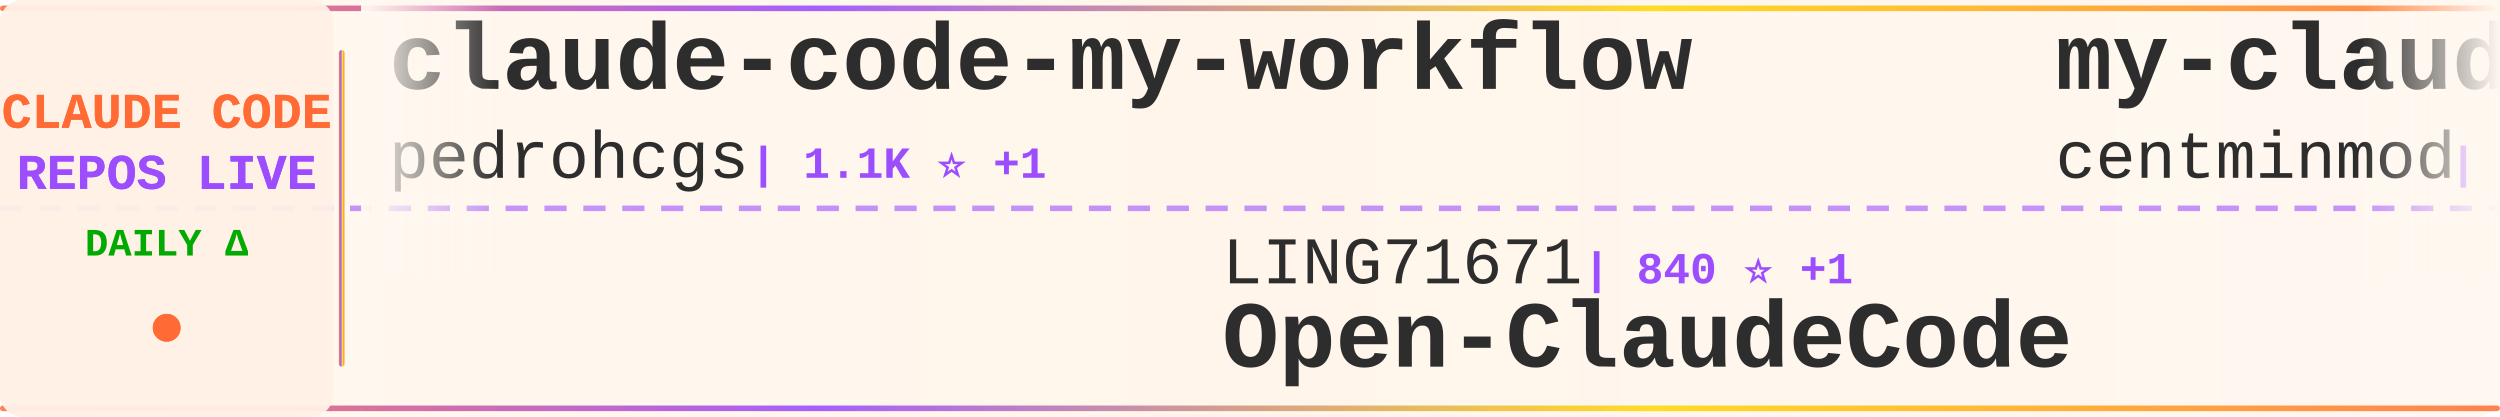
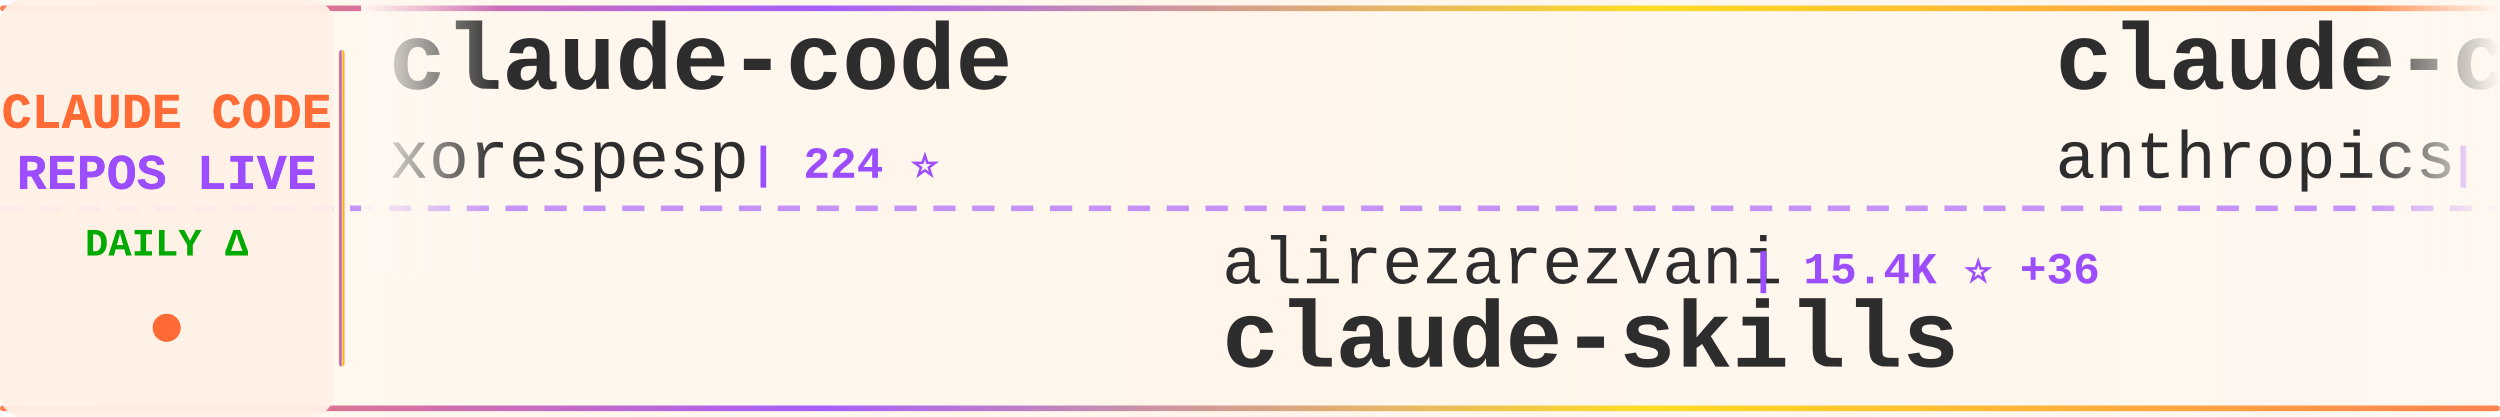
<svg xmlns="http://www.w3.org/2000/svg" width="900" height="150">
  <defs>
    <linearGradient id="tickerBg" x1="0%" y1="0%" x2="100%" y2="0%">
      <stop offset="0%" style="stop-color:#fff8f0;stop-opacity:0.98" />
      <stop offset="50%" style="stop-color:#fff5eb;stop-opacity:1" />
      <stop offset="100%" style="stop-color:#fff8f0;stop-opacity:0.98" />
    </linearGradient>
    <linearGradient id="borderGrad" x1="0%" y1="0%" x2="100%" y2="0%">
      <stop offset="0%" style="stop-color:#FF6B35;stop-opacity:0.85">
        <animate attributeName="stop-opacity" values="0.85;1;0.85" dur="2s" repeatCount="indefinite" />
      </stop>
      <stop offset="33%" style="stop-color:#9C4EFF;stop-opacity:0.9">
        <animate attributeName="stop-opacity" values="0.9;1;0.9" dur="2.2s" repeatCount="indefinite" />
      </stop>
      <stop offset="66%" style="stop-color:#FFD700;stop-opacity:0.85">
        <animate attributeName="stop-opacity" values="0.85;1;0.85" dur="1.8s" repeatCount="indefinite" />
      </stop>
      <stop offset="100%" style="stop-color:#FF6B35;stop-opacity:0.85">
        <animate attributeName="stop-opacity" values="0.85;1;0.85" dur="2s" repeatCount="indefinite" />
      </stop>
    </linearGradient>
    <filter id="textGlow">
      <feGaussianBlur stdDeviation="0.15" result="coloredBlur" />
      <feMerge>
        <feMergeNode in="coloredBlur" />
        <feMergeNode in="SourceGraphic" />
      </feMerge>
    </filter>
    <filter id="metricGlow">
      <feGaussianBlur stdDeviation="0.2" result="coloredBlur" />
      <feMerge>
        <feMergeNode in="coloredBlur" />
        <feMergeNode in="SourceGraphic" />
      </feMerge>
    </filter>
    <linearGradient id="leftFade" x1="0%" y1="0%" x2="100%" y2="0%">
      <stop offset="0%" style="stop-color:#fff8f0;stop-opacity:1" />
      <stop offset="100%" style="stop-color:#fff8f0;stop-opacity:0" />
    </linearGradient>
    <linearGradient id="rightFade" x1="0%" y1="0%" x2="100%" y2="0%">
      <stop offset="0%" style="stop-color:#fff8f0;stop-opacity:0" />
      <stop offset="100%" style="stop-color:#fff8f0;stop-opacity:1" />
    </linearGradient>
  </defs>
  <rect width="900" height="150" fill="url(#tickerBg)" rx="8" />
  <rect x="0" y="2" width="900" height="2" fill="url(#borderGrad)" rx="1" />
  <rect x="0" y="146" width="900" height="2" fill="url(#borderGrad)" rx="1" />
  <line x1="0" y1="75" x2="900" y2="75" stroke="#9C4EFF" stroke-width="2" stroke-dasharray="8 6" opacity="0.6" />
  <rect x="0" y="0" width="120" height="150" fill="#fff0e6" opacity="0.95" rx="8" />
  <text x="60" y="46" font-family="'Courier New', monospace" font-size="18" font-weight="bold" fill="#FF6B35" text-anchor="middle" filter="url(#textGlow)">
    CLAUDE CODE
  </text>
  <text x="60" y="68" font-family="'Courier New', monospace" font-size="18" font-weight="bold" fill="#9C4EFF" text-anchor="middle" filter="url(#textGlow)">
    REPOS LIVE
  </text>
  <text x="60" y="92" font-family="'Courier New', monospace" font-size="14" font-weight="bold" fill="#00aa00" text-anchor="middle">
    DAILY Δ
  </text>
  <circle cx="60" cy="118" r="5" fill="#FF6B35" filter="url(#metricGlow)">
    <animate attributeName="r" values="4;6;4" dur="1.5s" repeatCount="indefinite" />
    <animate attributeName="opacity" values="0.6;1;0.6" dur="1.5s" repeatCount="indefinite" />
  </circle>
  <rect x="122" y="18" width="2" height="114" fill="url(#borderGrad)" rx="1" />
  <clipPath id="tickerClip">
    <rect x="130" y="0" width="770" height="150" />
  </clipPath>
  <g clip-path="url(#tickerClip)">
    <g id="tickerItems">
      <animateTransform attributeName="transform" attributeType="XML" type="translate" from="0 0" to="-3000 0" dur="54s" repeatCount="indefinite" />
      <g transform="translate(0, 0)">
-         <text x="140" y="32" font-family="'Courier New', monospace" font-size="34" font-weight="bold" fill="#2d2d2d">claude-code-my-workflow</text>
-         <text x="140" y="64" font-family="'Courier New', monospace" font-size="24" font-weight="normal" fill="#2d2d2d" opacity="1.0">pedrohcgs</text>
-         <text x="270" y="64" font-family="'Courier New', monospace" font-size="16" font-weight="bold" fill="#9C4EFF"> | 1.1K ⭐ +1</text>
+         <text x="140" y="32" font-family="'Courier New', monospace" font-size="34" font-weight="bold" fill="#2d2d2d">claude-code</text>
+         <text x="140" y="64" font-family="'Courier New', monospace" font-size="24" font-weight="normal" fill="#2d2d2d" opacity="1.0">xorespesp</text>
+         <text x="270" y="64" font-family="'Courier New', monospace" font-size="16" font-weight="bold" fill="#9C4EFF"> | 224 ⭐</text>
      </g>
      <g transform="translate(300, 0)">
-         <text x="140" y="102" font-family="'Courier New', monospace" font-size="24" font-weight="normal" fill="#2d2d2d" opacity="1.0">LING71671</text>
-         <text x="270" y="102" font-family="'Courier New', monospace" font-size="16" font-weight="bold" fill="#9C4EFF"> | 840 ⭐ +1</text>
-         <text x="140" y="132" font-family="'Courier New', monospace" font-size="34" font-weight="bold" fill="#2d2d2d">Open-ClaudeCode</text>
+         <text x="140" y="102" font-family="'Courier New', monospace" font-size="24" font-weight="normal" fill="#2d2d2d" opacity="1.0">alirezarezvani</text>
+         <text x="330" y="102" font-family="'Courier New', monospace" font-size="16" font-weight="bold" fill="#9C4EFF"> | 15.4K ⭐ +36</text>
+         <text x="140" y="132" font-family="'Courier New', monospace" font-size="34" font-weight="bold" fill="#2d2d2d">claude-skills</text>
      </g>
      <g transform="translate(600, 0)">
-         <text x="140" y="32" font-family="'Courier New', monospace" font-size="34" font-weight="bold" fill="#2d2d2d">my-claude-code-setup</text>
-         <text x="140" y="64" font-family="'Courier New', monospace" font-size="24" font-weight="normal" fill="#2d2d2d" opacity="1.0">centminmod</text>
-         <text x="282" y="64" font-family="'Courier New', monospace" font-size="16" font-weight="bold" fill="#9C4EFF"> | 2.3K ⭐ +5</text>
+         <text x="140" y="32" font-family="'Courier New', monospace" font-size="34" font-weight="bold" fill="#2d2d2d">claude-code</text>
+         <text x="140" y="64" font-family="'Courier New', monospace" font-size="24" font-weight="normal" fill="#2d2d2d" opacity="1.0">anthropics</text>
+         <text x="282" y="64" font-family="'Courier New', monospace" font-size="16" font-weight="bold" fill="#9C4EFF"> | 124.7K ⭐ +34</text>
      </g>
      <g transform="translate(900, 0)">
-         <text x="140" y="102" font-family="'Courier New', monospace" font-size="24" font-weight="normal" fill="#2d2d2d" opacity="1.0">wanshuiyin</text>
-         <text x="282" y="102" font-family="'Courier New', monospace" font-size="16" font-weight="bold" fill="#9C4EFF"> | 9.9K ⭐ +43</text>
-         <text x="140" y="132" font-family="'Courier New', monospace" font-size="34" font-weight="bold" fill="#2d2d2d">Auto-claude-code-researc...</text>
+         <text x="140" y="102" font-family="'Courier New', monospace" font-size="24" font-weight="normal" fill="#2d2d2d" opacity="1.0">oboard</text>
+         <text x="234" y="102" font-family="'Courier New', monospace" font-size="16" font-weight="bold" fill="#9C4EFF"> | 3.1K ⭐</text>
+         <text x="140" y="132" font-family="'Courier New', monospace" font-size="34" font-weight="bold" fill="#2d2d2d">claude-code-rev</text>
      </g>
      <g transform="translate(1200, 0)">
-         <text x="140" y="32" font-family="'Courier New', monospace" font-size="34" font-weight="bold" fill="#2d2d2d">claude-code-tudou</text>
-         <text x="140" y="64" font-family="'Courier New', monospace" font-size="24" font-weight="normal" fill="#2d2d2d" opacity="1.0">AICoderTudou</text>
-         <text x="306" y="64" font-family="'Courier New', monospace" font-size="16" font-weight="bold" fill="#9C4EFF"> | 502 ⭐</text>
+         <text x="140" y="32" font-family="'Courier New', monospace" font-size="34" font-weight="bold" fill="#2d2d2d">Claude-code</text>
+         <text x="140" y="64" font-family="'Courier New', monospace" font-size="24" font-weight="normal" fill="#2d2d2d" opacity="1.0">fazxes</text>
+         <text x="234" y="64" font-family="'Courier New', monospace" font-size="16" font-weight="bold" fill="#9C4EFF"> | 216 ⭐</text>
      </g>
      <g transform="translate(1500, 0)">
-         <text x="140" y="102" font-family="'Courier New', monospace" font-size="24" font-weight="normal" fill="#2d2d2d" opacity="1.0">frankbria</text>
-         <text x="270" y="102" font-family="'Courier New', monospace" font-size="16" font-weight="bold" fill="#9C4EFF"> | 9.2K ⭐ +3</text>
-         <text x="140" y="132" font-family="'Courier New', monospace" font-size="34" font-weight="bold" fill="#2d2d2d">ralph-claude-code</text>
+         <text x="140" y="102" font-family="'Courier New', monospace" font-size="24" font-weight="normal" fill="#2d2d2d" opacity="1.0">repowise-dev</text>
+         <text x="306" y="102" font-family="'Courier New', monospace" font-size="16" font-weight="bold" fill="#9C4EFF"> | 1.0K ⭐ +1</text>
+         <text x="140" y="132" font-family="'Courier New', monospace" font-size="34" font-weight="bold" fill="#2d2d2d">claude-code-prompts</text>
      </g>
      <g transform="translate(1800, 0)">
-         <text x="140" y="32" font-family="'Courier New', monospace" font-size="34" font-weight="bold" fill="#2d2d2d">claude-code-base-action</text>
-         <text x="140" y="64" font-family="'Courier New', monospace" font-size="24" font-weight="normal" fill="#2d2d2d" opacity="1.0">anthropics</text>
-         <text x="282" y="64" font-family="'Courier New', monospace" font-size="16" font-weight="bold" fill="#9C4EFF"> | 836 ⭐</text>
+         <text x="140" y="32" font-family="'Courier New', monospace" font-size="34" font-weight="bold" fill="#2d2d2d">claude-code</text>
+         <text x="140" y="64" font-family="'Courier New', monospace" font-size="24" font-weight="normal" fill="#2d2d2d" opacity="1.0">yasasbanukaofficial</text>
+         <text x="390" y="64" font-family="'Courier New', monospace" font-size="16" font-weight="bold" fill="#9C4EFF"> | 3.2K ⭐ +1</text>
      </g>
      <g transform="translate(2100, 0)">
-         <text x="140" y="102" font-family="'Courier New', monospace" font-size="24" font-weight="normal" fill="#2d2d2d" opacity="1.0">OneRedOak</text>
-         <text x="270" y="102" font-family="'Courier New', monospace" font-size="16" font-weight="bold" fill="#9C4EFF"> | 3.8K ⭐</text>
-         <text x="140" y="132" font-family="'Courier New', monospace" font-size="34" font-weight="bold" fill="#2d2d2d">claude-code-workflows</text>
+         <text x="140" y="102" font-family="'Courier New', monospace" font-size="24" font-weight="normal" fill="#2d2d2d" opacity="1.0">pengchengneo</text>
+         <text x="306" y="102" font-family="'Courier New', monospace" font-size="16" font-weight="bold" fill="#9C4EFF"> | 1.4K ⭐</text>
+         <text x="140" y="132" font-family="'Courier New', monospace" font-size="34" font-weight="bold" fill="#2d2d2d">Claude-Code</text>
      </g>
      <g transform="translate(2400, 0)">
-         <text x="140" y="32" font-family="'Courier New', monospace" font-size="34" font-weight="bold" fill="#2d2d2d">claude-code-proxy</text>
-         <text x="140" y="64" font-family="'Courier New', monospace" font-size="24" font-weight="normal" fill="#2d2d2d" opacity="1.0">fuergaosi233</text>
-         <text x="306" y="64" font-family="'Courier New', monospace" font-size="16" font-weight="bold" fill="#9C4EFF"> | 2.6K ⭐</text>
+         <text x="140" y="32" font-family="'Courier New', monospace" font-size="34" font-weight="bold" fill="#2d2d2d">claude-code-rust</text>
+         <text x="140" y="64" font-family="'Courier New', monospace" font-size="24" font-weight="normal" fill="#2d2d2d" opacity="1.0">lorryjovens-hub</text>
+         <text x="342" y="64" font-family="'Courier New', monospace" font-size="16" font-weight="bold" fill="#9C4EFF"> | 1.6K ⭐</text>
      </g>
      <g transform="translate(2700, 0)">
-         <text x="140" y="102" font-family="'Courier New', monospace" font-size="24" font-weight="normal" fill="#2d2d2d" opacity="1.0">SeemSeam</text>
-         <text x="258" y="102" font-family="'Courier New', monospace" font-size="16" font-weight="bold" fill="#9C4EFF"> | 2.7K ⭐ +3</text>
-         <text x="140" y="132" font-family="'Courier New', monospace" font-size="34" font-weight="bold" fill="#2d2d2d">claude_codex_bridge</text>
+         <text x="140" y="102" font-family="'Courier New', monospace" font-size="24" font-weight="normal" fill="#2d2d2d" opacity="1.0">ykdojo</text>
+         <text x="234" y="102" font-family="'Courier New', monospace" font-size="16" font-weight="bold" fill="#9C4EFF"> | 8.3K ⭐ +4</text>
+         <text x="140" y="132" font-family="'Courier New', monospace" font-size="34" font-weight="bold" fill="#2d2d2d">claude-code-tips</text>
      </g>
      <g transform="translate(3000, 0)">
-         <text x="140" y="32" font-family="'Courier New', monospace" font-size="34" font-weight="bold" fill="#2d2d2d">claude-code-my-workflow</text>
-         <text x="140" y="64" font-family="'Courier New', monospace" font-size="24" font-weight="normal" fill="#2d2d2d" opacity="1.0">pedrohcgs</text>
-         <text x="270" y="64" font-family="'Courier New', monospace" font-size="16" font-weight="bold" fill="#9C4EFF"> | 1.1K ⭐ +1</text>
+         <text x="140" y="32" font-family="'Courier New', monospace" font-size="34" font-weight="bold" fill="#2d2d2d">claude-code</text>
+         <text x="140" y="64" font-family="'Courier New', monospace" font-size="24" font-weight="normal" fill="#2d2d2d" opacity="1.0">xorespesp</text>
+         <text x="270" y="64" font-family="'Courier New', monospace" font-size="16" font-weight="bold" fill="#9C4EFF"> | 224 ⭐</text>
      </g>
      <g transform="translate(3300, 0)">
-         <text x="140" y="102" font-family="'Courier New', monospace" font-size="24" font-weight="normal" fill="#2d2d2d" opacity="1.0">LING71671</text>
-         <text x="270" y="102" font-family="'Courier New', monospace" font-size="16" font-weight="bold" fill="#9C4EFF"> | 840 ⭐ +1</text>
-         <text x="140" y="132" font-family="'Courier New', monospace" font-size="34" font-weight="bold" fill="#2d2d2d">Open-ClaudeCode</text>
+         <text x="140" y="102" font-family="'Courier New', monospace" font-size="24" font-weight="normal" fill="#2d2d2d" opacity="1.0">alirezarezvani</text>
+         <text x="330" y="102" font-family="'Courier New', monospace" font-size="16" font-weight="bold" fill="#9C4EFF"> | 15.4K ⭐ +36</text>
+         <text x="140" y="132" font-family="'Courier New', monospace" font-size="34" font-weight="bold" fill="#2d2d2d">claude-skills</text>
      </g>
      <g transform="translate(3600, 0)">
-         <text x="140" y="32" font-family="'Courier New', monospace" font-size="34" font-weight="bold" fill="#2d2d2d">my-claude-code-setup</text>
-         <text x="140" y="64" font-family="'Courier New', monospace" font-size="24" font-weight="normal" fill="#2d2d2d" opacity="1.0">centminmod</text>
-         <text x="282" y="64" font-family="'Courier New', monospace" font-size="16" font-weight="bold" fill="#9C4EFF"> | 2.3K ⭐ +5</text>
+         <text x="140" y="32" font-family="'Courier New', monospace" font-size="34" font-weight="bold" fill="#2d2d2d">claude-code</text>
+         <text x="140" y="64" font-family="'Courier New', monospace" font-size="24" font-weight="normal" fill="#2d2d2d" opacity="1.0">anthropics</text>
+         <text x="282" y="64" font-family="'Courier New', monospace" font-size="16" font-weight="bold" fill="#9C4EFF"> | 124.7K ⭐ +34</text>
      </g>
      <g transform="translate(3900, 0)">
-         <text x="140" y="102" font-family="'Courier New', monospace" font-size="24" font-weight="normal" fill="#2d2d2d" opacity="1.0">wanshuiyin</text>
-         <text x="282" y="102" font-family="'Courier New', monospace" font-size="16" font-weight="bold" fill="#9C4EFF"> | 9.9K ⭐ +43</text>
-         <text x="140" y="132" font-family="'Courier New', monospace" font-size="34" font-weight="bold" fill="#2d2d2d">Auto-claude-code-researc...</text>
+         <text x="140" y="102" font-family="'Courier New', monospace" font-size="24" font-weight="normal" fill="#2d2d2d" opacity="1.0">oboard</text>
+         <text x="234" y="102" font-family="'Courier New', monospace" font-size="16" font-weight="bold" fill="#9C4EFF"> | 3.1K ⭐</text>
+         <text x="140" y="132" font-family="'Courier New', monospace" font-size="34" font-weight="bold" fill="#2d2d2d">claude-code-rev</text>
      </g>
    </g>
  </g>
  <rect x="130" y="0" width="50" height="100" fill="url(#leftFade)" />
  <rect x="850" y="0" width="50" height="100" fill="url(#rightFade)" />
</svg>
